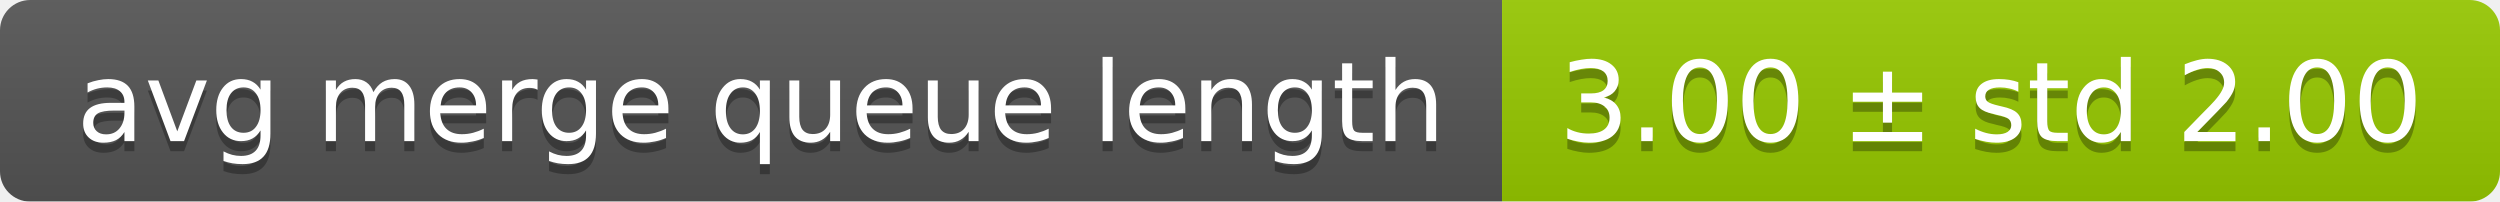
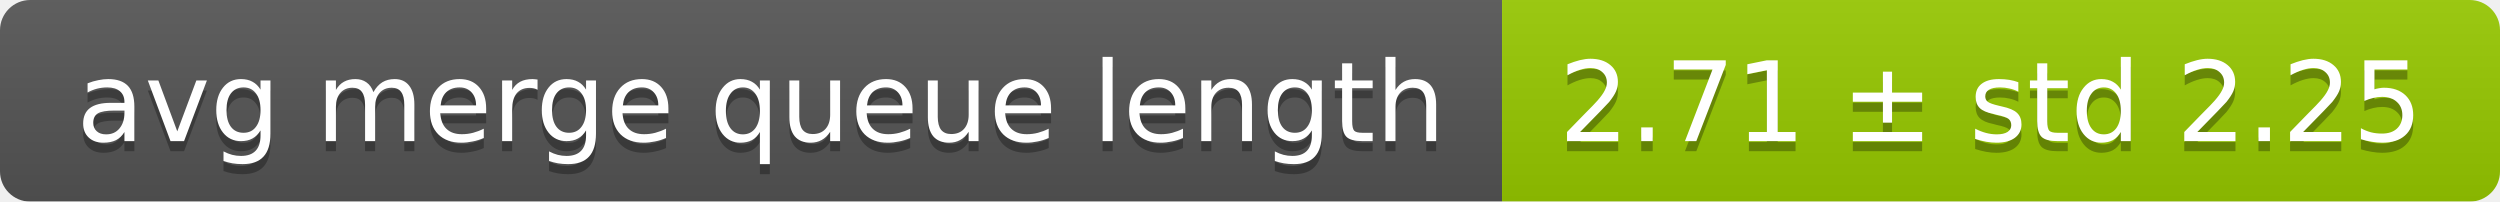
<svg xmlns="http://www.w3.org/2000/svg" width="248" height="20">
  <linearGradient id="smooth" x2="0" y2="100%">
    <stop offset="0" stop-color="#bbb" stop-opacity=".1" />
    <stop offset="1" stop-opacity=".1" />
  </linearGradient>
  <mask id="round">
    <rect width="248" height="20" rx="3" fill="#fff" />
  </mask>
  <g mask="url(#round)">
    <rect width="149" height="20" fill="#555" />
    <rect x="149" width="99" height="20" fill="#97ca00" />
    <rect width="248" height="20" fill="url(#smooth)" />
  </g>
  <g fill="#fff" text-anchor="middle" font-family="DejaVu Sans,Verdana,Geneva,sans-serif" font-size="11">
    <text x="75.5" y="15" fill="#010101" fill-opacity=".3">avg merge queue length</text>
    <text x="75.5" y="14">avg merge queue length</text>
-     <text x="197.5" y="15" fill="#010101" fill-opacity=".3">3.00 ± std 2.00</text>
-     <text x="197.5" y="14">3.00 ± std 2.00</text>
+     <text x="197.5" y="15" fill="#010101" fill-opacity=".3">2.71 ± std 2.25</text>
+     <text x="197.5" y="14">2.71 ± std 2.25</text>
  </g>
</svg>
